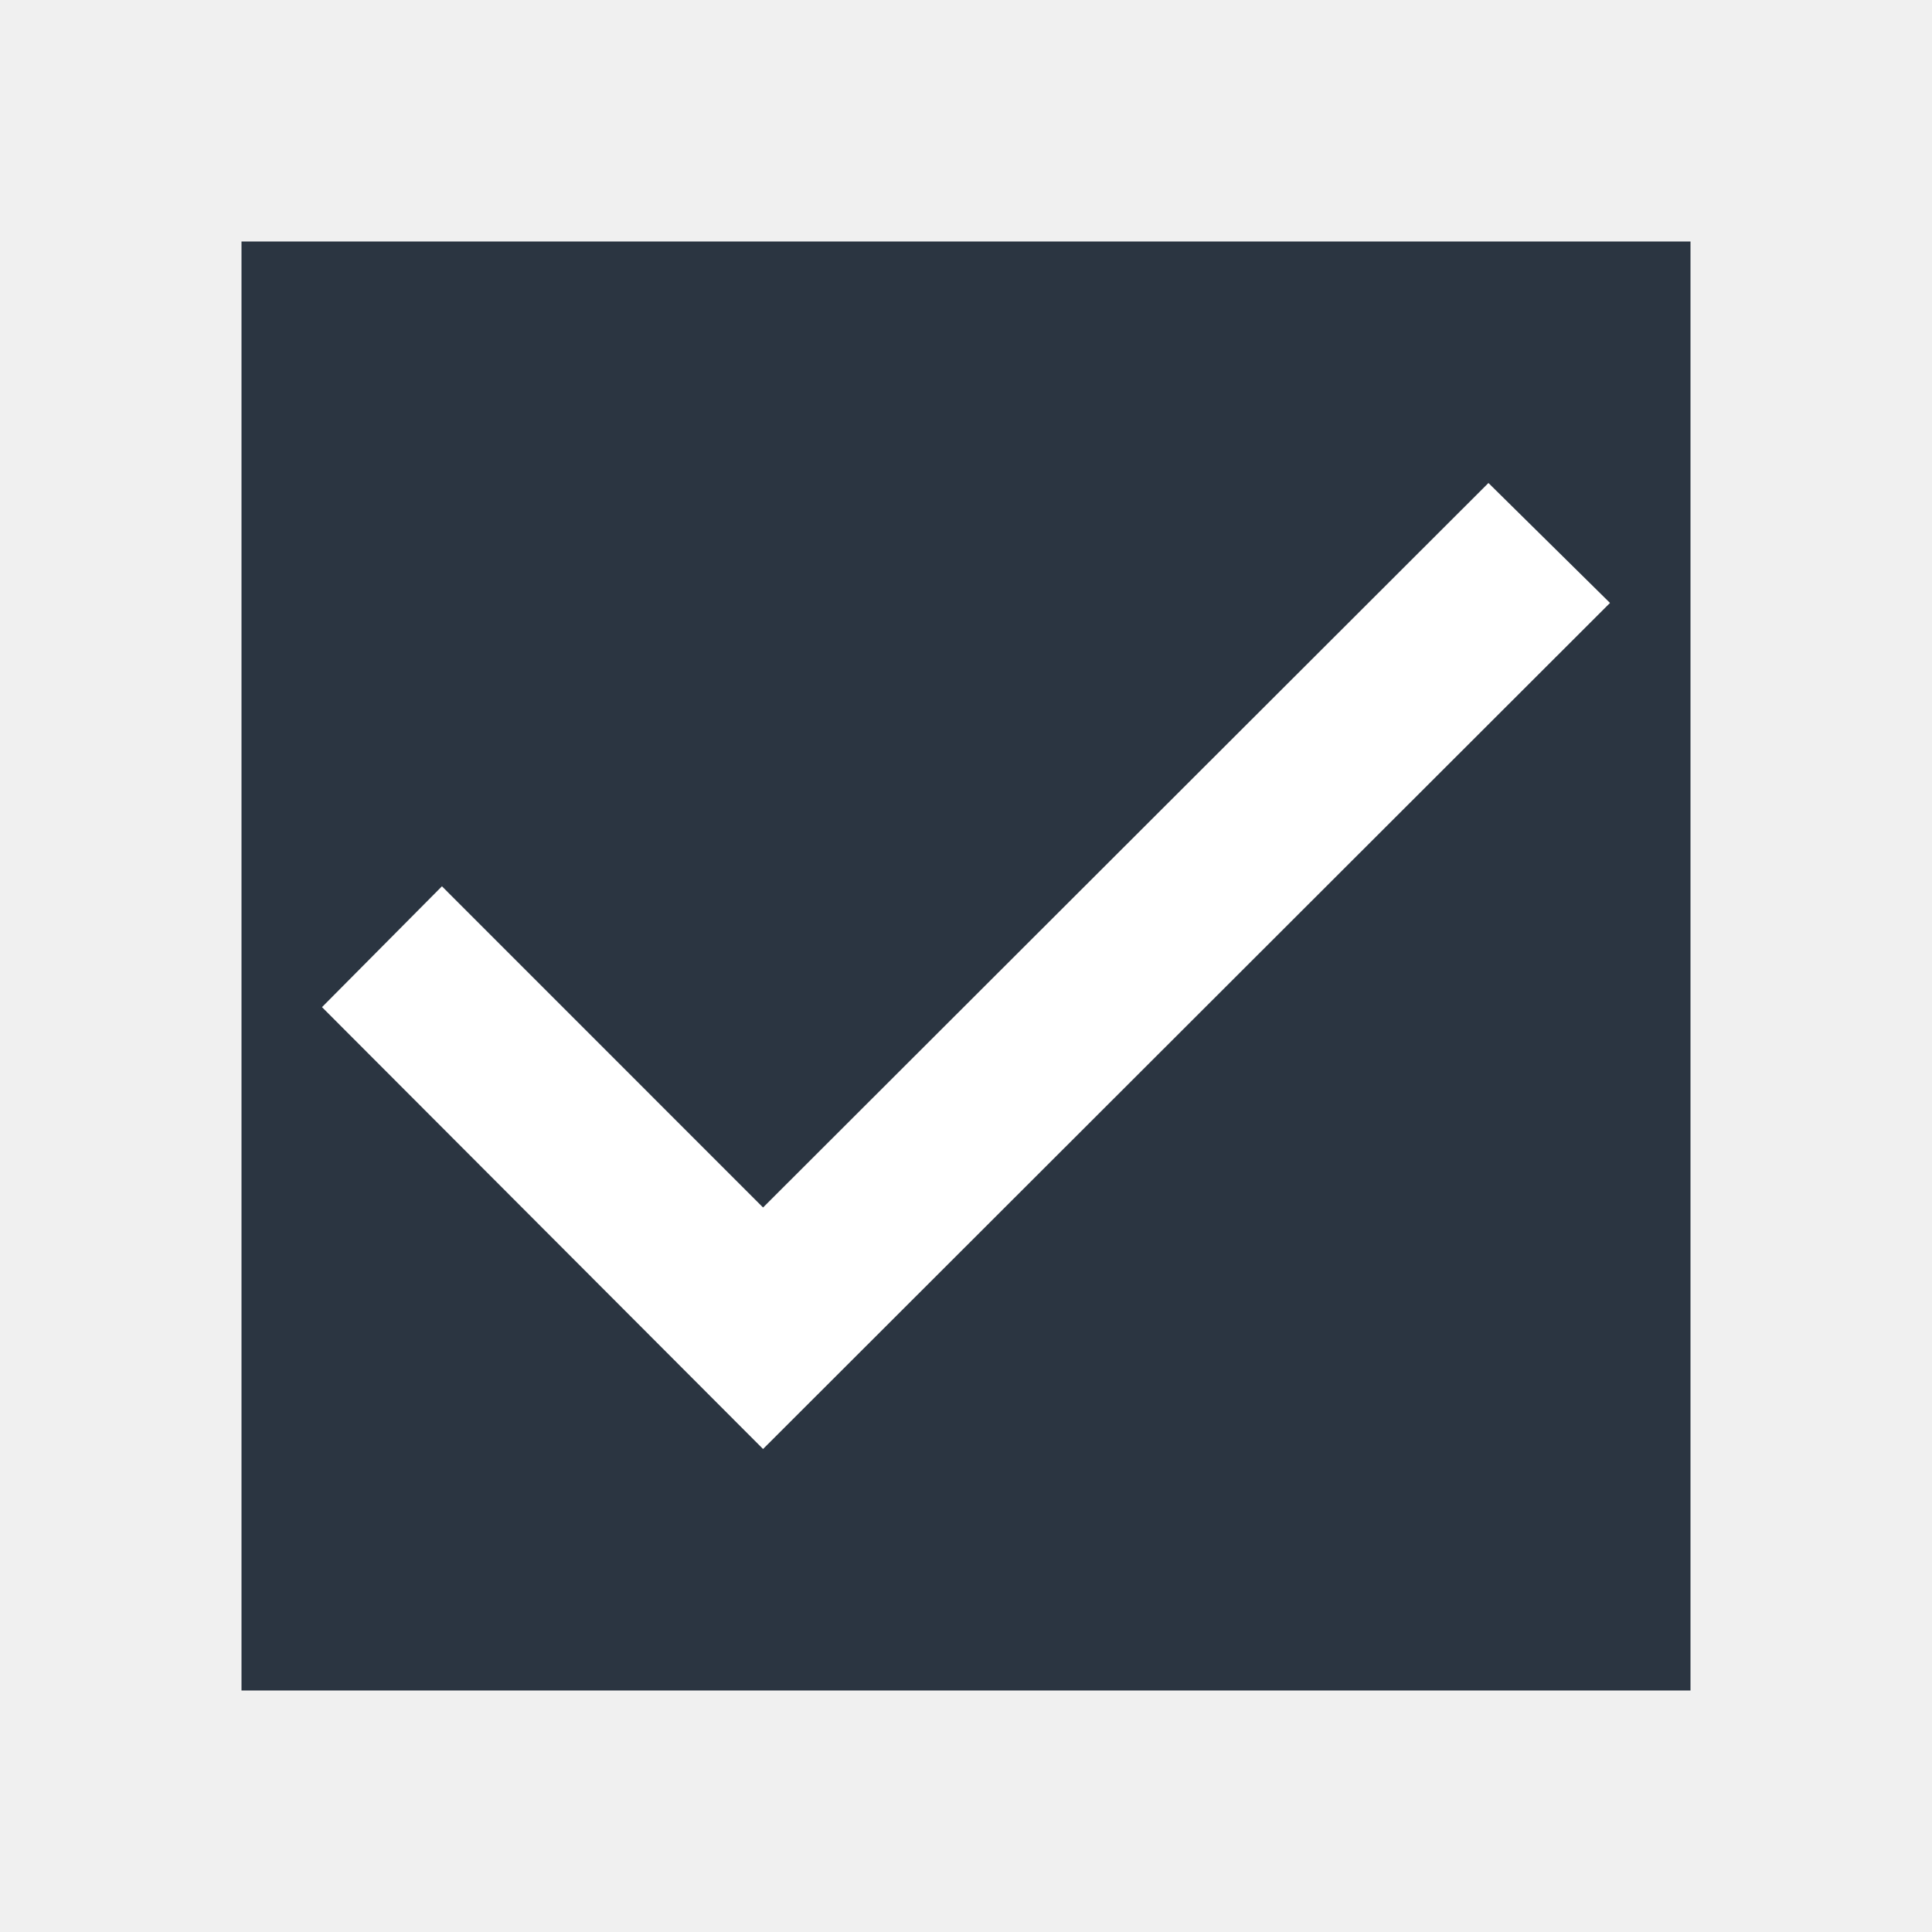
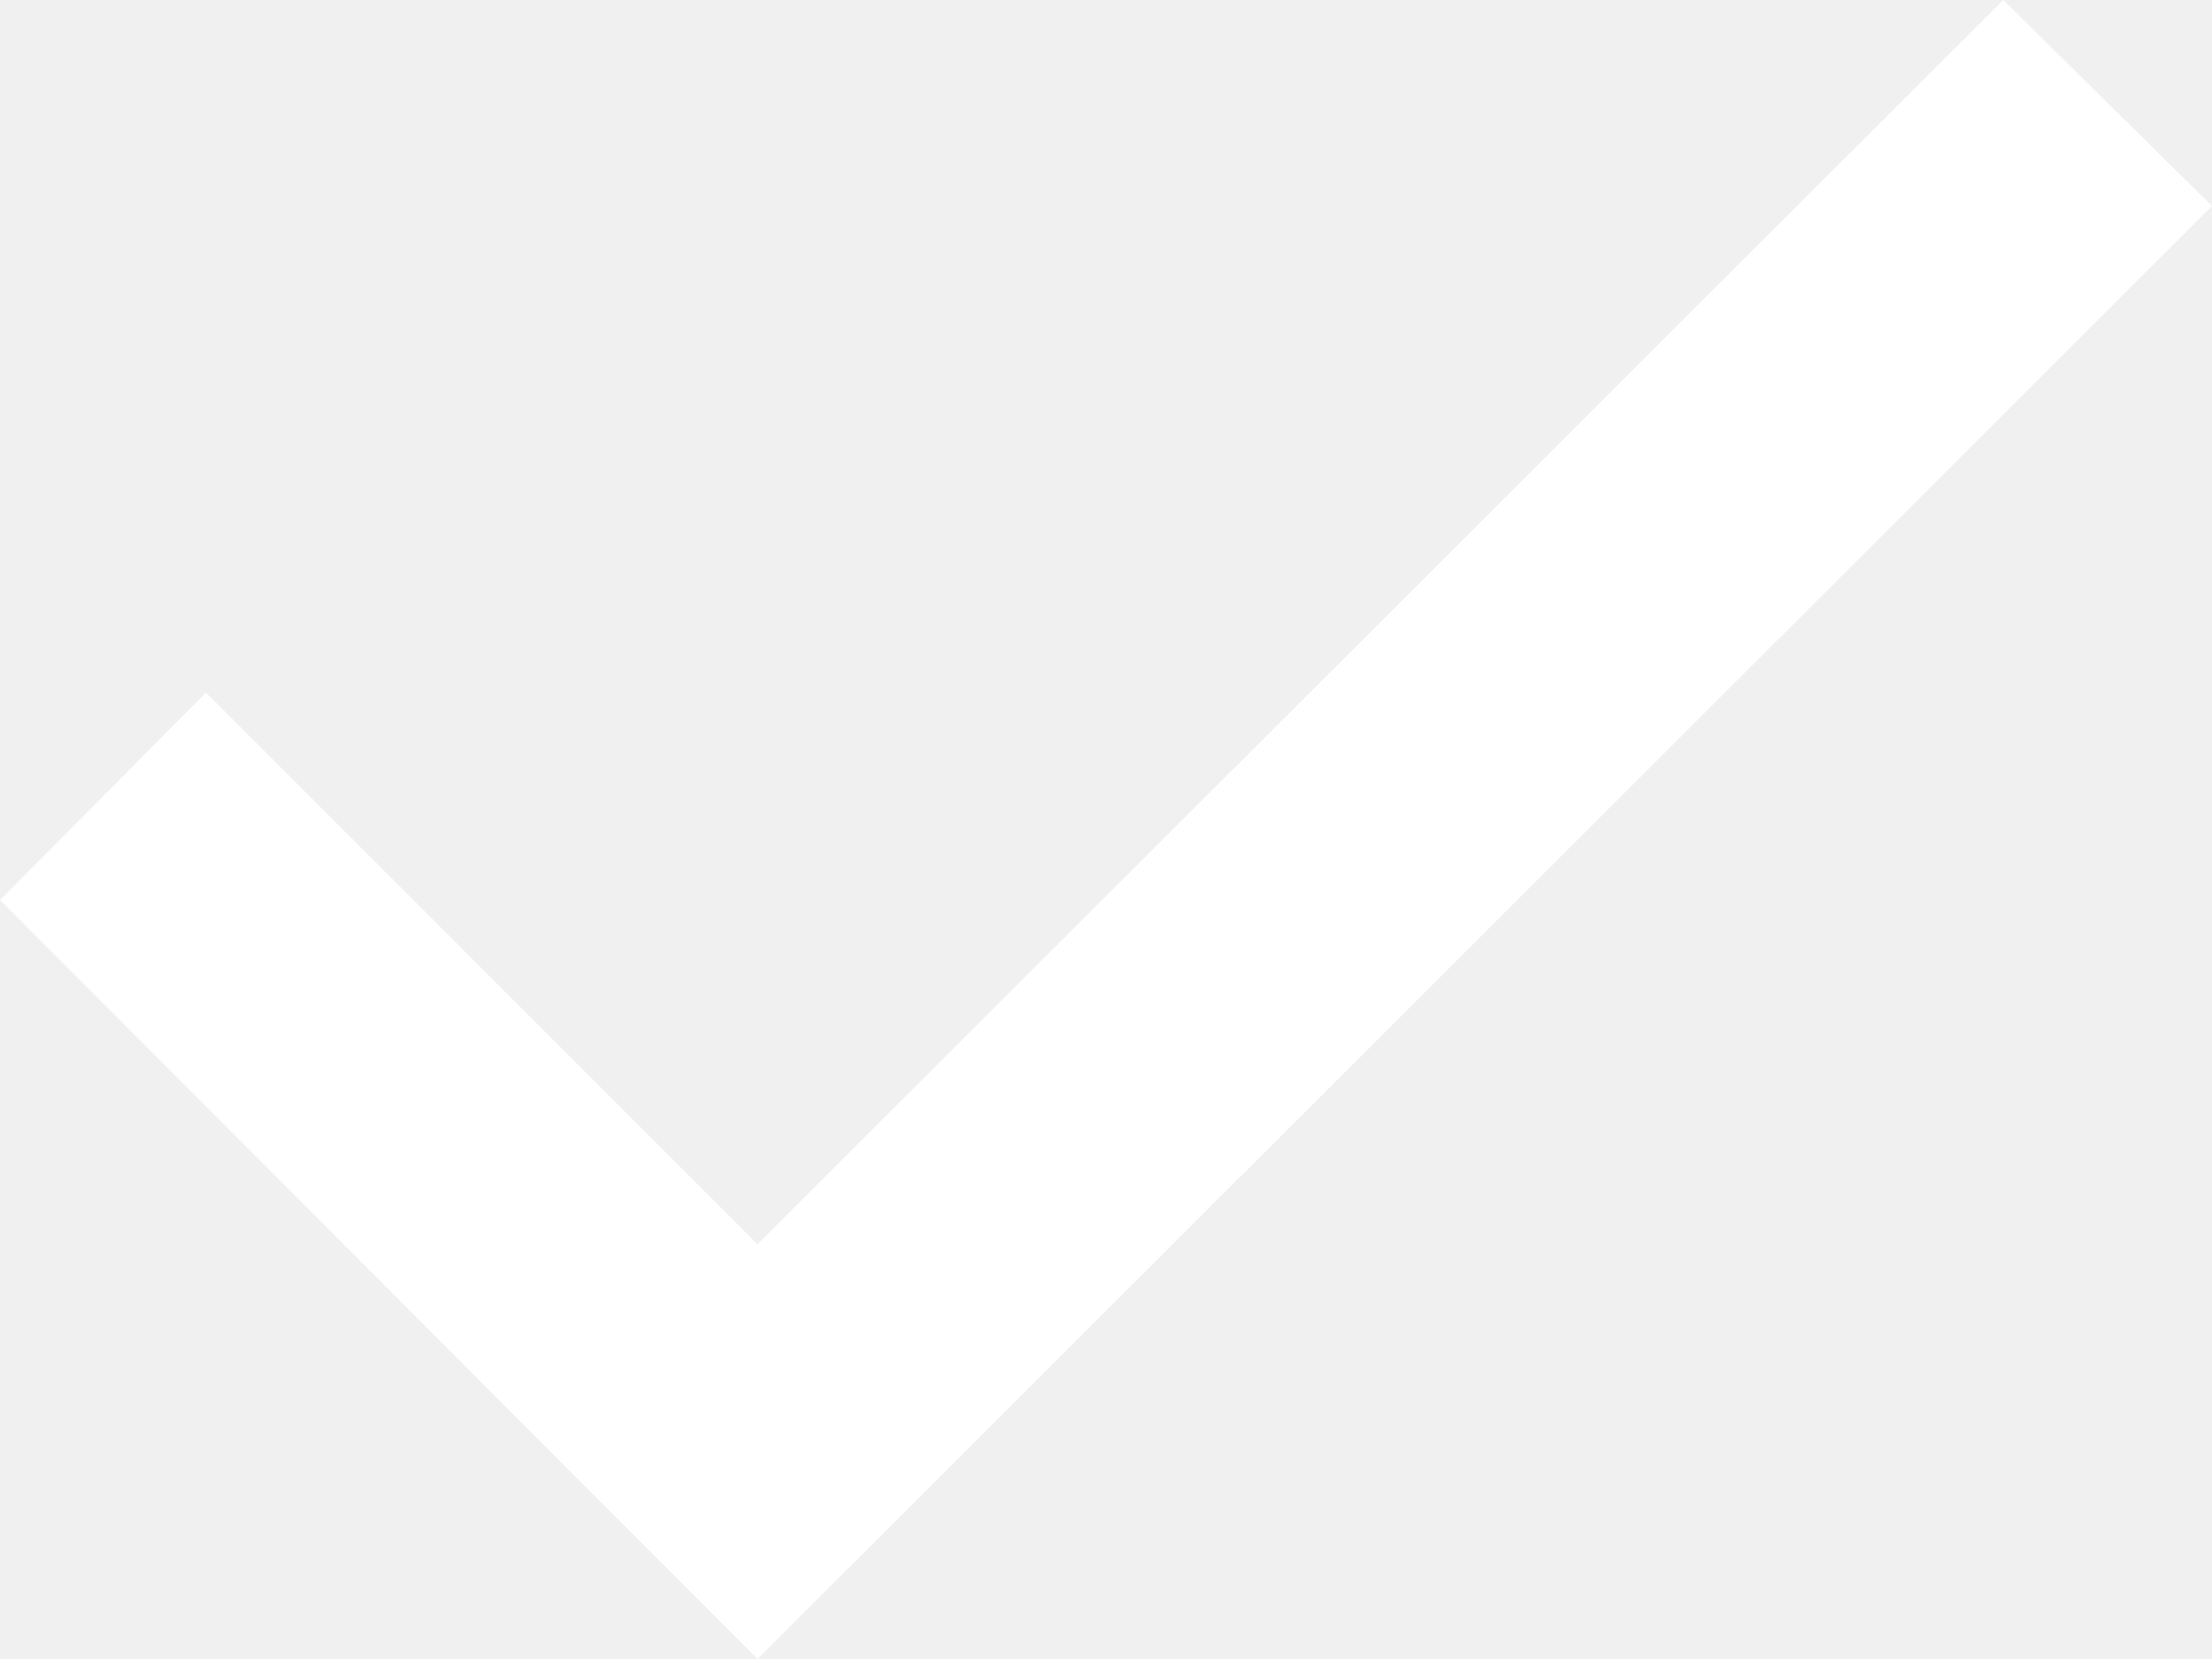
- <svg xmlns="http://www.w3.org/2000/svg" width="24" height="24" viewBox="0 0 24 24" fill="none">
-   <rect x="3" y="3" width="18" height="18" fill="#2B3541" />
-   <path d="M4 12.511L9.479 18L20 7.49L18.49 6L9.479 15L5.49 11.01L4 12.511Z" fill="white" />
+ <svg xmlns="http://www.w3.org/2000/svg" width="16" height="12" viewBox="0 0 16 12" fill="none">
+   <path d="M0 6.51L5.479 12L16 1.49L14.49 0L5.479 9L1.49 5.01L0 6.51Z" fill="white" />
</svg>
